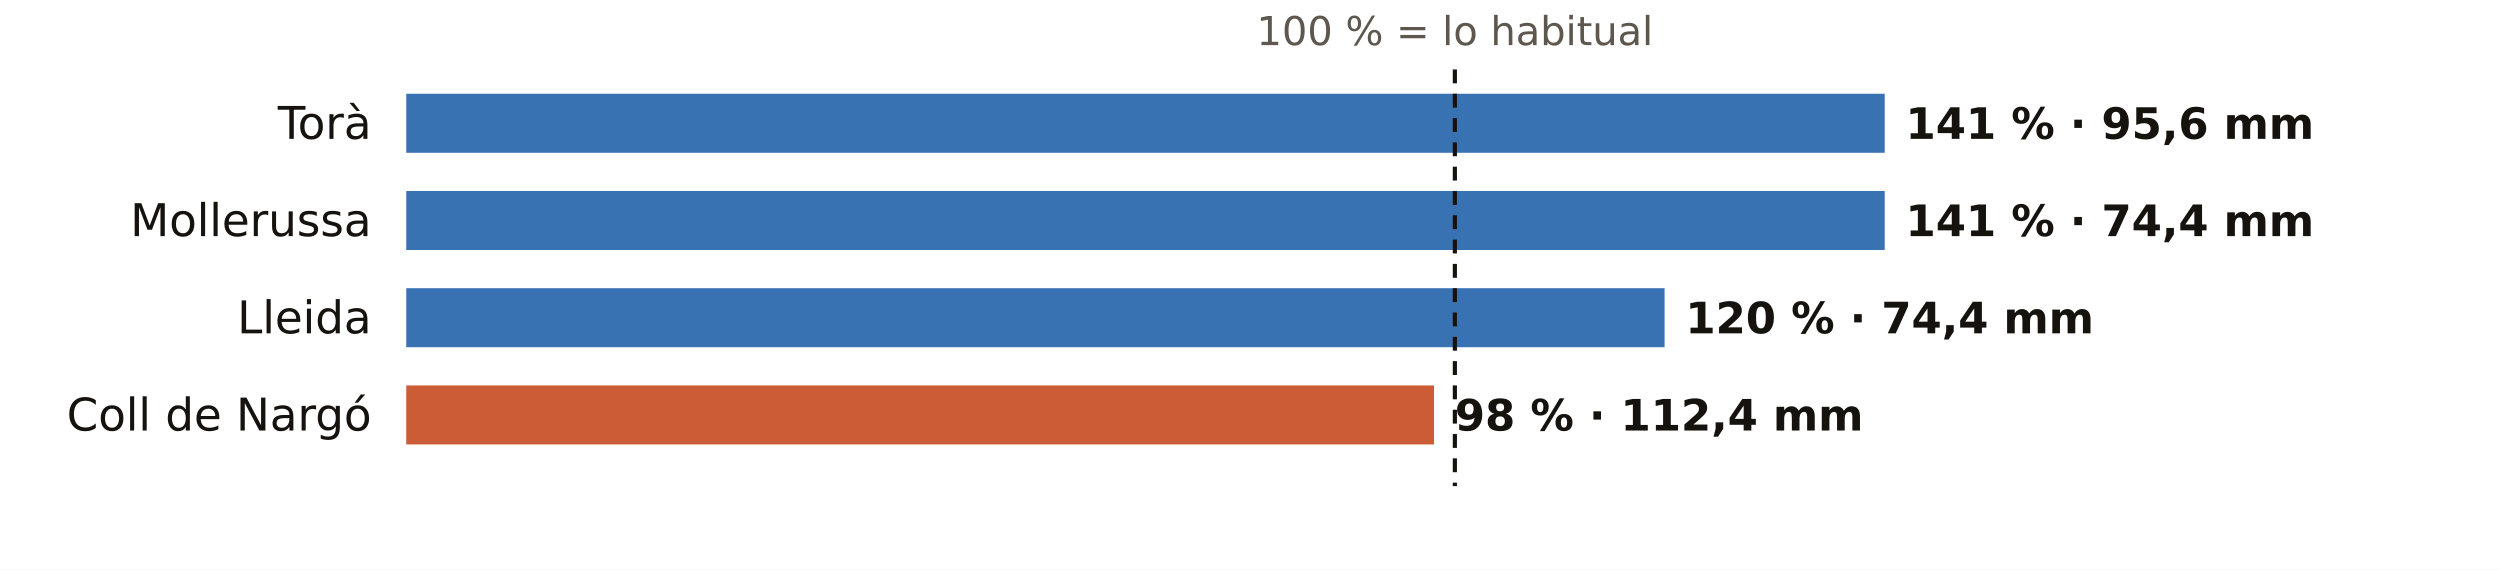
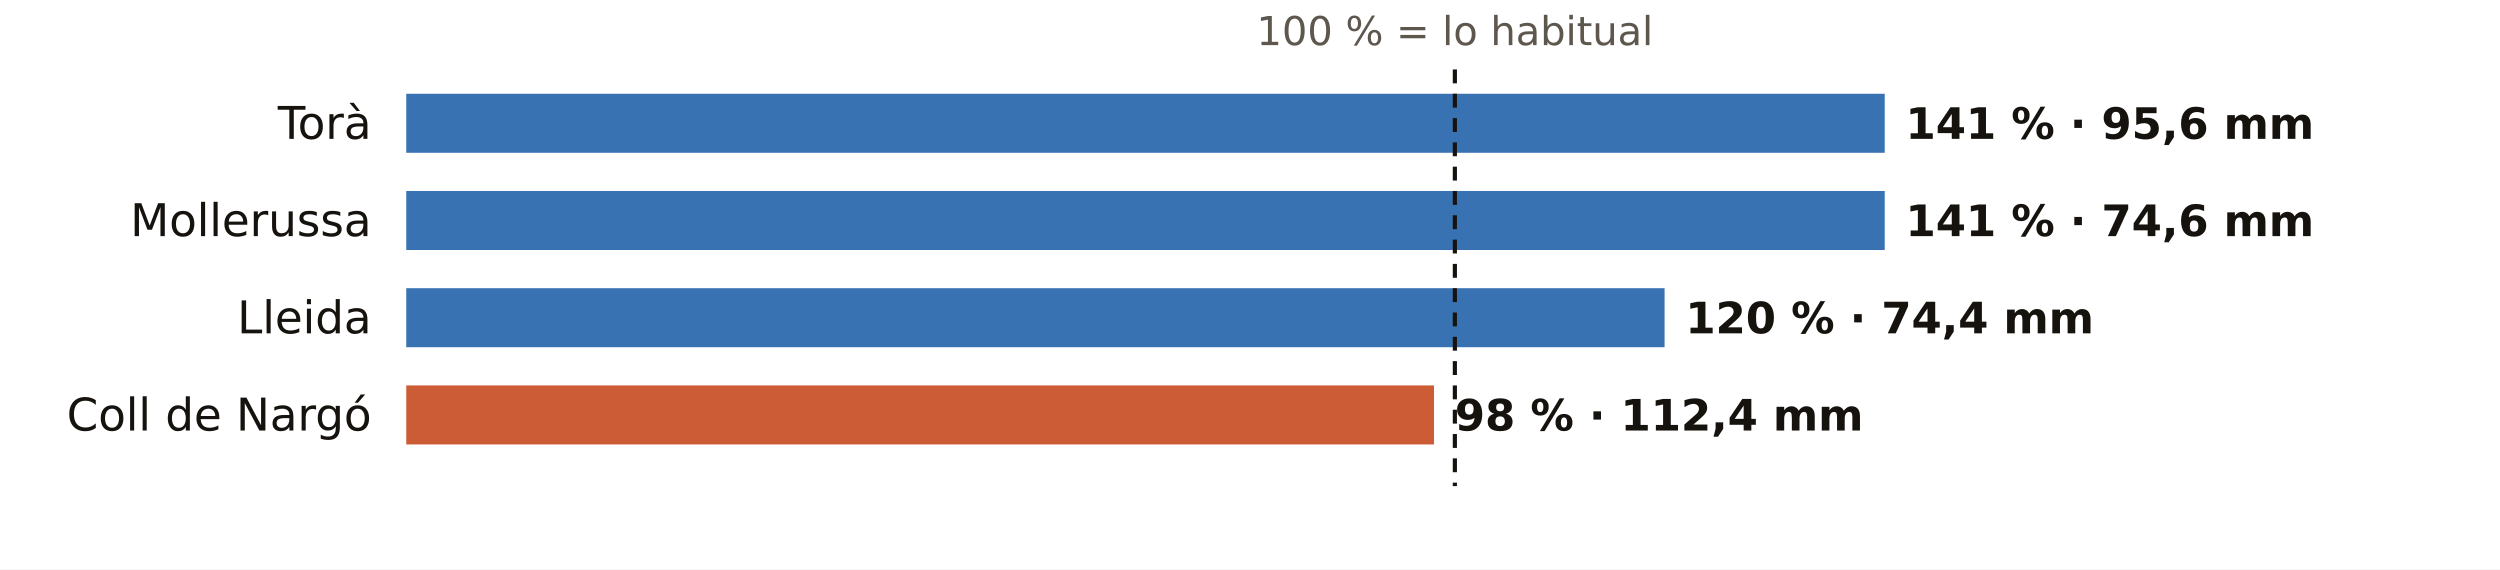
<svg xmlns="http://www.w3.org/2000/svg" viewBox="0 0 720 164" width="720" height="164" role="img" aria-label="El otoño en los pluviómetros de AEMET de Lleida: % de lo habitual">
  <rect width="720" height="164" fill="#FFFFFF" />
  <text x="419.0" y="13.0" font-size="11.5" fill="#5E574E" text-anchor="middle" font-weight="400" font-family="Public Sans, DejaVu Sans, Arial, sans-serif">100 % = lo habitual</text>
  <text x="107.0" y="40.0" font-size="13" fill="#16130F" text-anchor="end" font-weight="500" font-family="Public Sans, DejaVu Sans, Arial, sans-serif">Torà</text>
  <rect x="117" y="27" width="425.8" height="17" fill="#1F5FA8" opacity="0.88" />
  <text x="548.8" y="40.0" font-size="12.5" fill="#16130F" text-anchor="start" font-weight="600" font-family="Public Sans, DejaVu Sans, Arial, sans-serif">141 % · 95,6 mm</text>
  <text x="107.0" y="68.0" font-size="13" fill="#16130F" text-anchor="end" font-weight="500" font-family="Public Sans, DejaVu Sans, Arial, sans-serif">Mollerussa</text>
  <rect x="117" y="55" width="425.8" height="17" fill="#1F5FA8" opacity="0.88" />
-   <text x="548.8" y="68.0" font-size="12.5" fill="#16130F" text-anchor="start" font-weight="600" font-family="Public Sans, DejaVu Sans, Arial, sans-serif">141 % · 74,4 mm</text>
+   <text x="548.8" y="68.0" font-size="12.5" fill="#16130F" text-anchor="start" font-weight="600" font-family="Public Sans, DejaVu Sans, Arial, sans-serif">141 % · 74,6 mm</text>
  <text x="107.0" y="96.0" font-size="13" fill="#16130F" text-anchor="end" font-weight="500" font-family="Public Sans, DejaVu Sans, Arial, sans-serif">Lleida</text>
  <rect x="117" y="83" width="362.4" height="17" fill="#1F5FA8" opacity="0.88" />
  <text x="485.4" y="96.0" font-size="12.5" fill="#16130F" text-anchor="start" font-weight="600" font-family="Public Sans, DejaVu Sans, Arial, sans-serif">120 % · 74,4 mm</text>
  <text x="107.0" y="124.0" font-size="13" fill="#16130F" text-anchor="end" font-weight="500" font-family="Public Sans, DejaVu Sans, Arial, sans-serif">Coll de Nargó</text>
  <rect x="117" y="111" width="296.0" height="17" fill="#C4461A" opacity="0.88" />
  <text x="419.0" y="124.0" font-size="12.5" fill="#16130F" text-anchor="start" font-weight="600" font-family="Public Sans, DejaVu Sans, Arial, sans-serif">98 % · 112,4 mm</text>
  <line x1="419.0" x2="419.0" y1="20" y2="140" stroke="#16130F" stroke-width="1.2" stroke-dasharray="4 3" />
</svg>
